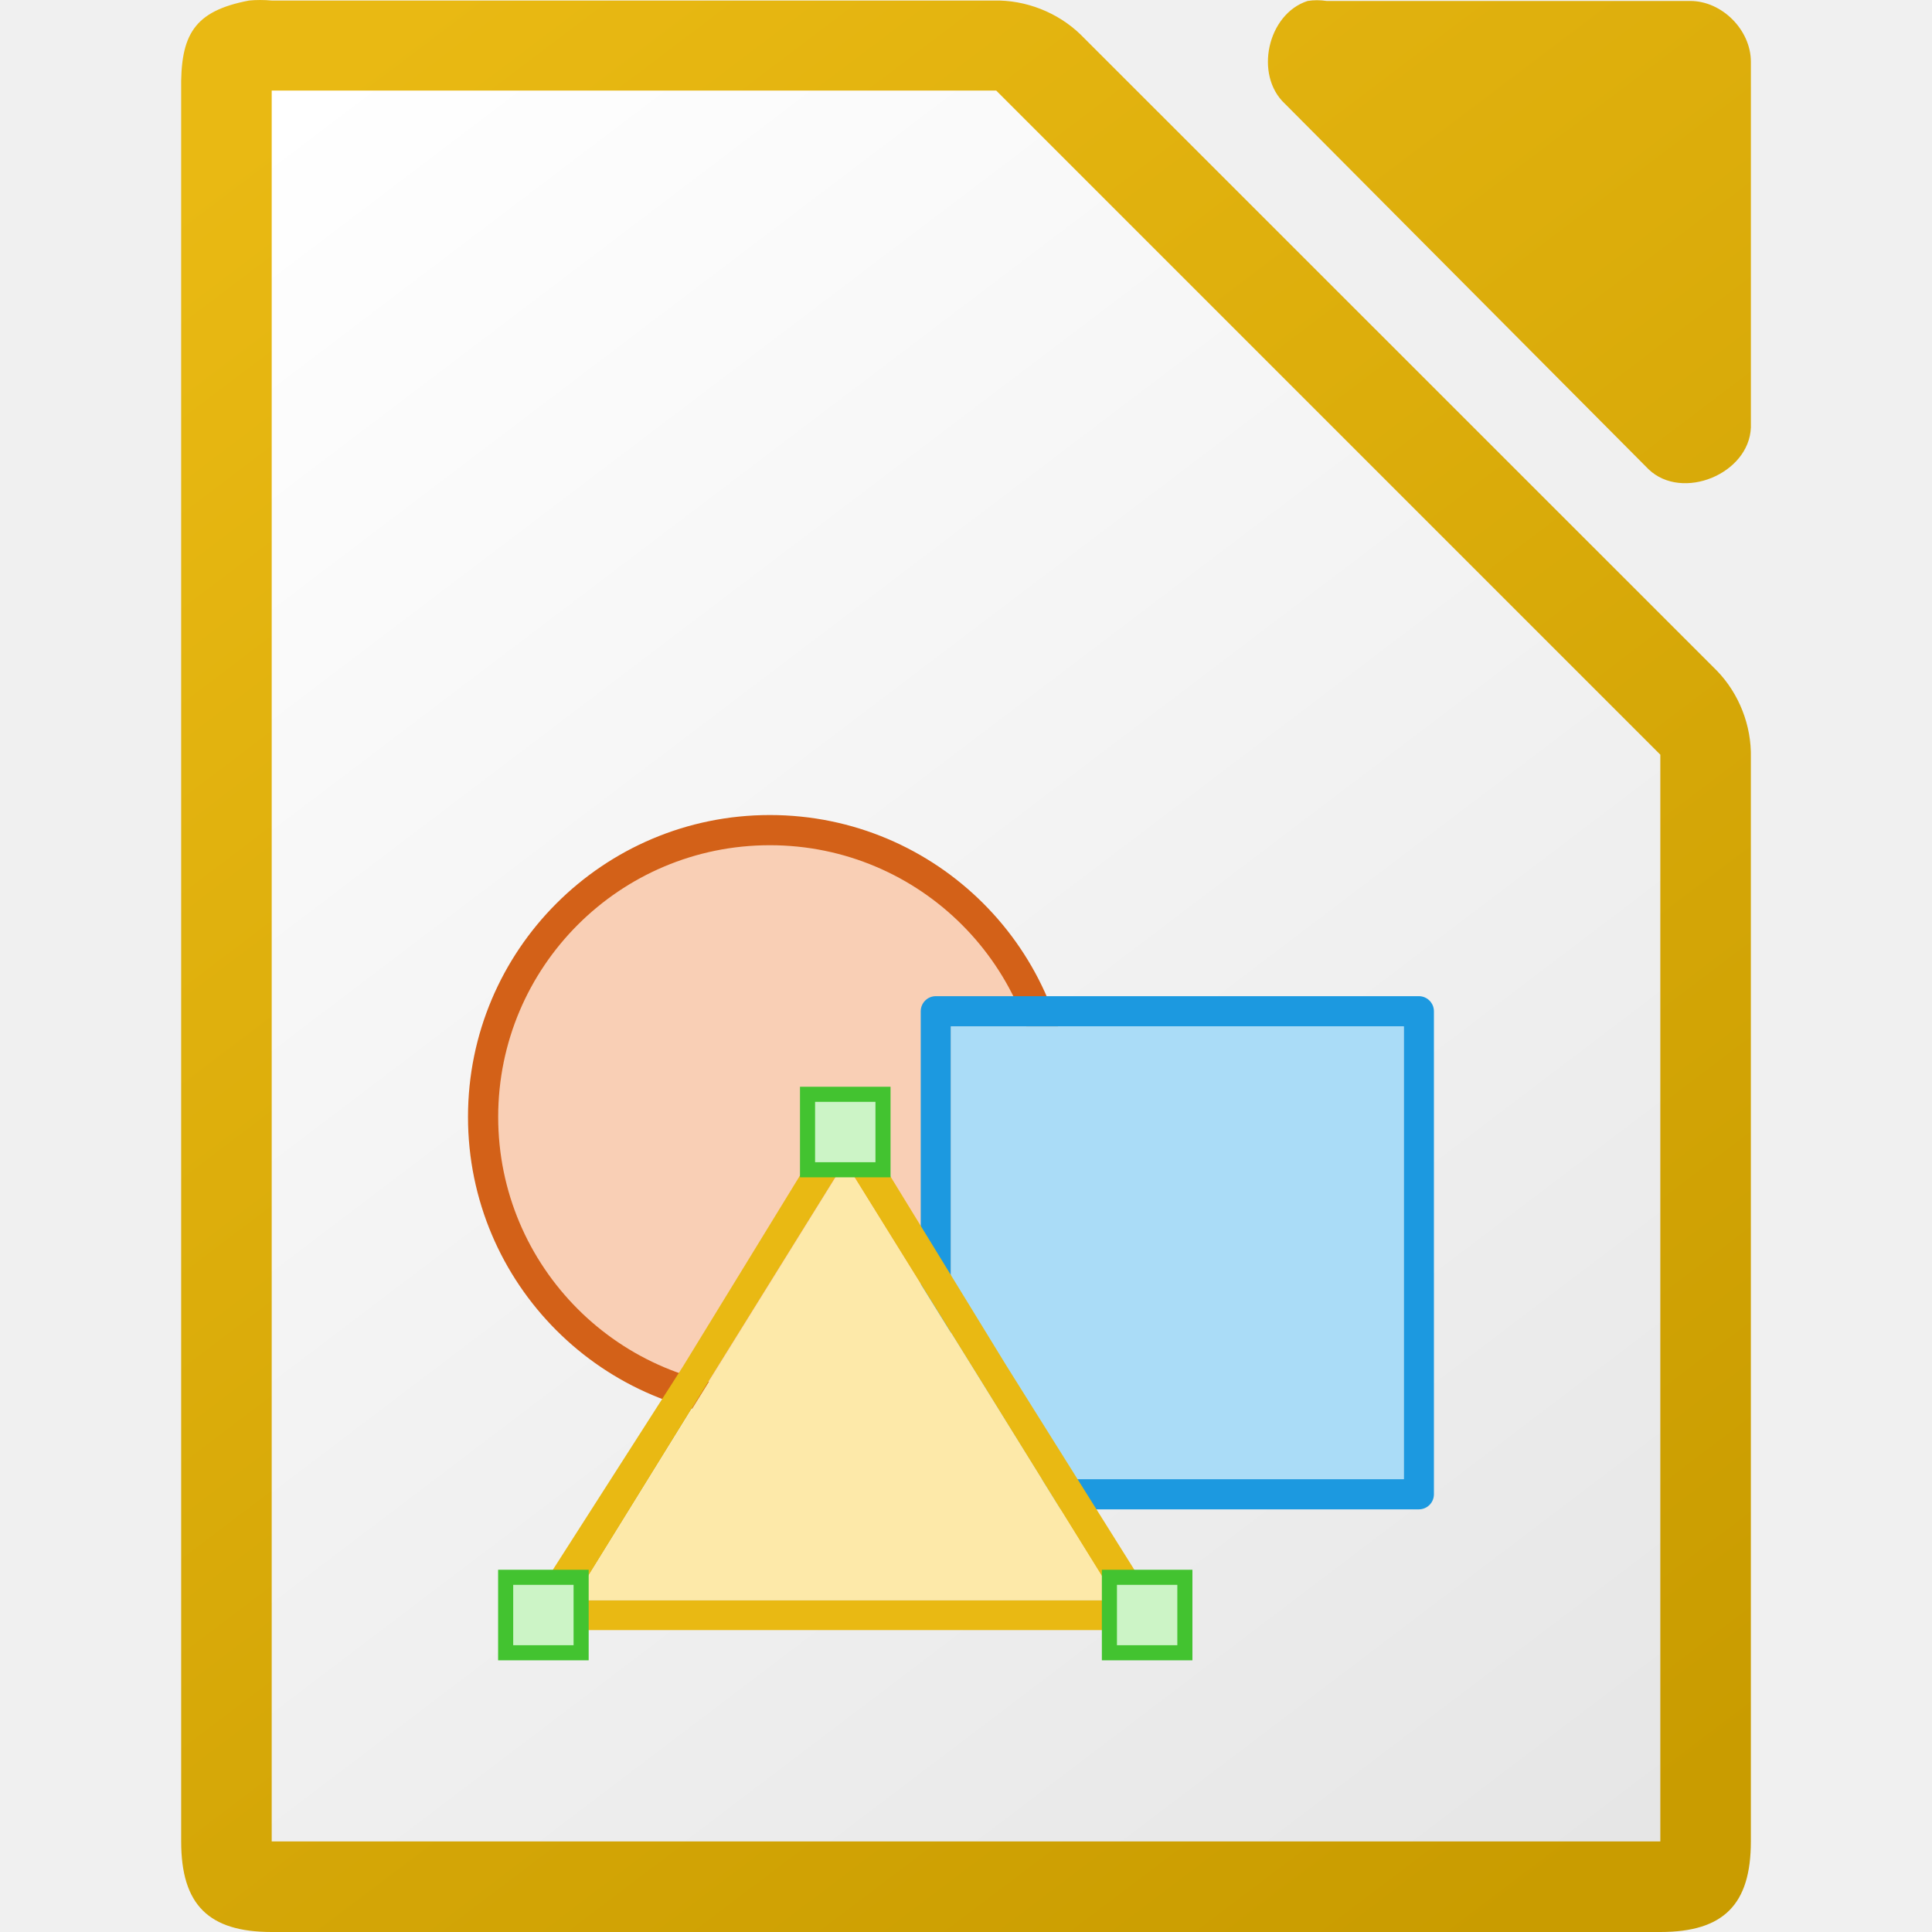
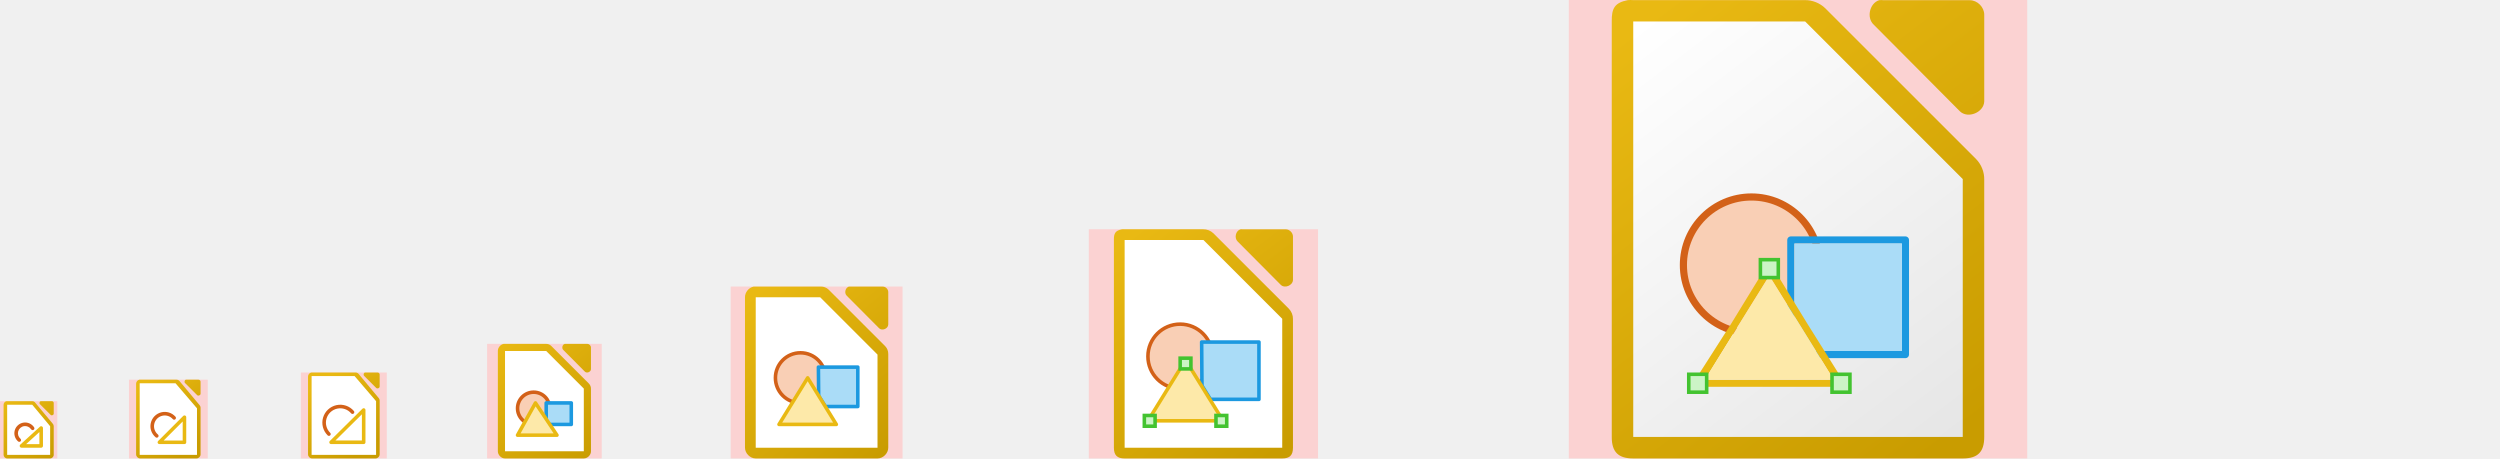
- <svg xmlns="http://www.w3.org/2000/svg" viewBox="0 0 128 128">
-   <linearGradient id="a" gradientUnits="userSpaceOnUse" x1="108.001" x2="20.001" y1="122" y2="6">
+ <svg xmlns="http://www.w3.org/2000/svg" xmlns:xlink="http://www.w3.org/1999/xlink" height="128" viewBox="0 0 698 128" width="698">
+   <linearGradient id="a" gradientTransform="matrix(3.999807 0 0 3.99889 -132.978 -3840.384)" gradientUnits="userSpaceOnUse" x1="122.75" x2="111.75" xlink:href="#b" y1="991.621" y2="977.117" />
+   <linearGradient id="b">
+     <stop offset="0" stop-color="#c99c00" />
+     <stop offset="1" stop-color="#e9b913" />
+   </linearGradient>
+   <linearGradient id="c" gradientTransform="matrix(1.124969 0 0 1.124568 -36.99628 -990.9935)" gradientUnits="userSpaceOnUse" x1="124" x2="112" xlink:href="#b" y1="992.375" y2="976.369" />
+   <linearGradient id="d" gradientTransform="matrix(1.124969 0 0 1.124568 -86.99628 -989.9935)" gradientUnits="userSpaceOnUse" x1="124" x2="112" xlink:href="#b" y1="992.375" y2="976.369" />
+   <linearGradient id="e" gradientTransform="matrix(2.008088 0 0 2.018885 1404.983 2462.179)" gradientUnits="userSpaceOnUse" x1="151.894" x2="-24.891" xlink:href="#b" y1="-1168.556" y2="-1398.881" />
+   <linearGradient id="f" gradientTransform="matrix(4.021731 0 0 4.037769 2610.108 4796.359)" gradientUnits="userSpaceOnUse" x1="151.894" x2="-24.891" xlink:href="#b" y1="-1168.556" y2="-1398.881" />
+   <linearGradient id="g" gradientTransform="matrix(4 0 0 4 454.002 9456.052)" gradientUnits="userSpaceOnUse" x1="693" x2="513" xlink:href="#h" y1="-2347.013" y2="-2577.013" />
+   <linearGradient id="h" gradientTransform="matrix(15.958 0 0 16.0248 -4438.13 -5573.42)" gradientUnits="userSpaceOnUse" x1="294.343" x2="294.418" y1="256.581" y2="243.139">
    <stop offset="0" stop-color="#e6e6e6" />
    <stop offset="1" stop-color="#fff" />
  </linearGradient>
-   <linearGradient id="b" gradientTransform="matrix(7.99974 0 0 7.99778 -873.9674 -7808.767)" gradientUnits="userSpaceOnUse" x1="122.75" x2="111.75" y1="991.621" y2="977.117">
-     <stop offset="0" stop-color="#c99c00" />
-     <stop offset="1" stop-color="#e9b913" />
-   </linearGradient>
-   <path d="m17.253 0c-.25 0-.501.011-.75.035-3.667.7-4.566 2.266-4.5 5.998v115.969c0 4.188 1.811 5.998 6 5.998h91.998c4.189-0 5.998-1.811 5.998-5.998v-71.818c.048-2.112-.78-4.23-2.25-5.748l-42.16-42.15c-1.518-1.469-3.638-2.299-5.75-2.25h-47.836c-.249-.024-.5-.035-.75-.035zm70.01.014c-.21 0-.419.017-.627.049-2.662.853-3.558 4.905-1.506 6.811l24.096 24.221c2.226 2.122 6.658.306 6.775-2.775v-24.221c-0-2.114-1.913-4.035-4.016-4.035h-24.094c-.208-.032-.419-.049-.629-.049z" fill="url(#b)" />
-   <path d="m18.001 6v116h92v-72l-44-44z" fill="url(#a)" />
-   <circle cx="50.997" cy="73.994" fill="#f09e6f" opacity=".6" r="17" />
-   <circle cx="51.006" cy="73.998" fill="#f9cfb5" r="19" stroke="#d36118" stroke-width="2" />
-   <path d="m62.001 99.999c-.552-0-1-.448-1-1v-32c 0-.552.448-1 1-1h32c .552 0.0 1.0.448 1 1v32c-0.0.552-.448 1-1 1zm1-2h30v-30h-30z" fill="#1c99e0" />
-   <path d="m63.001 97.999h30v-30h-30z" fill="#aadcf7" />
-   <path d="m55.601 74.078c-.222.079-.412.231-.529.424l-9.83 16.041-10.059 15.715c-.409.589-.161 1.79 1.071 1.739h19.725 19.384c1.188 0 1.431-1.286.797-2.39l-9.444-15.065-9.83-16.041c-.241-.406-.825-.598-1.285-.424zm.378 2.897 8.998 14.487 8.998 14.557h-17.997-17.997l8.998-14.557z" fill="#e9b913" />
-   <path d="m73.993 106.003h-18-18l9-14.5 9-14.5 9 14.5z" fill="#fde9a9" />
-   <g fill="#ccf4c6" stroke="#43c330" stroke-linecap="square">
-     <path d="m73.501 104.5h5v5h-5z" />
-     <path d="m33.501 104.5h5v5h-5z" />
-     <path d="m53.501 72.5h5v5h-5z" />
+   <linearGradient id="i" gradientTransform="matrix(2 0 0 2 326.001 4792.026)" gradientUnits="userSpaceOnUse" x1="693" x2="513" xlink:href="#h" y1="-2347.013" y2="-2577.013" />
+   <linearGradient id="j" gradientTransform="matrix(.999981 0 0 .999625 -109.9978 -864.0029)" gradientUnits="userSpaceOnUse" x1="124" x2="112" xlink:href="#b" y1="992.375" y2="976.369" />
+   <linearGradient id="k" gradientTransform="matrix(1.99993 0 0 1.99945 -82.9916 -1856.197)" gradientUnits="userSpaceOnUse" x1="124" x2="111" xlink:href="#b" y1="992.371" y2="976.367" />
+   <linearGradient id="l" gradientTransform="matrix(2.9999 0 0 2.99917 -123.9881 -2848.29)" gradientUnits="userSpaceOnUse" x1="123.667" x2="111.667" xlink:href="#b" y1="991.705" y2="977.034" />
+   <linearGradient id="m" gradientTransform="matrix(7.99974 0 0 7.99778 -435.9688 -7808.767)" gradientUnits="userSpaceOnUse" x1="122.75" x2="111.75" xlink:href="#b" y1="991.621" y2="977.117" />
+   <linearGradient id="n" gradientTransform="matrix(1.004 0 0 1.009398 782.493 1295.089)" gradientUnits="userSpaceOnUse" x1="151.899" x2="-27.383" xlink:href="#b" y1="-1166.13" y2="-1398.941" />
+   <linearGradient id="o" gradientTransform="translate(242.0005 2460.013)" gradientUnits="userSpaceOnUse" x1="693" x2="513" xlink:href="#h" y1="-2347.013" y2="-2577.013" />
+   <linearGradient id="p" gradientTransform="translate(-132)" gradientUnits="userSpaceOnUse" x1="678" x2="590" xlink:href="#h" y1="122" y2="6" />
+   <g fill="#ffc8c8" fill-opacity=".749">
+     <path d="m438 0h128v128h-128z" />
+     <path d="m204 80h48v48h-48z" />
+     <path d="m2358-896h1024v1024h-1024z" />
+     <path d="m1278-384h512v512h-512z" />
+     <path d="m718-128h256v256h-256z" />
+     <path d="m84 104h24v24h-24z" />
+     <path d="m36 106h22v22h-22z" />
+     <path d="m304 64h64v64h-64z" />
+     <path d="m136 96h32v32h-32z" />
+     <path d="m0 112h16v16h-16z" />
  </g>
+   <path d="m38.915 106.007c-.516.098-.923.6-.914 1.125v19.743c0.0.589.536 1.125 1.125 1.125h15.749c.589-0 1.125-.536 1.125-1.125v-12.996c.007-.297-.11-.595-.316-.809l-5.625-6.748c-.213-.207-.512-.323-.809-.316h-10.125c-.07-.007-.141-.007-.211 0zm12.972 0c-.373.119-.498.684-.211.949l3.375 3.373c.312.296.933.043.949-.387v-3.373c-0-.294-.268-.562-.562-.562h-3.375c-.058-.009-.118-.009-.176 0z" fill="url(#d)" />
+   <path d="m39 107v20h16v-13l-6-7z" fill="#fff" />
+   <path d="m86.915 104.006c-.516.098-.923.6-.914 1.125v21.744c0.0.589.536 1.125 1.125 1.125h17.749c.589-0 1.125-.536 1.125-1.125v-14.996c.007-.297-.11-.595-.316-.809l-5.625-6.748c-.214-.207-.512-.323-.809-.316h-12.125c-.07-.007-.141-.007-.211 0zm14.972 0c-.373.119-.498.684-.211.949l3.375 3.373c.312.296.933.043.949-.387v-3.373c-0-.294-.268-.562-.562-.562h-3.375c-.058-.009-.118-.009-.176 0z" fill="url(#c)" />
+   <path d="m749.934-127.938c-4.133 0-7.934 3.681-7.934 8.119v239.939c0 3.867 3.623 7.93 7.758 7.93h191.984c4.627 0 8.25-3.87 8.25-7.744v-149.186c0-4.224-.512-6.182-3.5-9.168l-85.322-85.283c-2.988-2.985-5.274-4.525-9.5-4.529l-101.736-.078zm138.842.037c-6.838 0-7.137 7.114-3.521 10.746v.002l53.189 53.432c4.34 4.357 11.553 3.322 11.553-3.551v-52.432c0-4.227-3.826-8.197-8.031-8.197h-53.189z" fill="url(#n)" stroke-width="15.997" />
+   <path d="m754-116v232h184v-148l-86-84z" fill="url(#o)" />
+   <path d="m455.252 0c-.25 0-.501.011-.75.035-3.667.7-4.566 2.266-4.5 5.998v115.969c0 4.188 1.811 5.998 6 5.998h91.998c4.189-0 5.998-1.811 5.998-5.998v-71.818c.048-2.112-.78-4.23-2.25-5.748l-42.16-42.15c-1.518-1.469-3.638-2.299-5.75-2.25h-47.836c-.249-.024-.5-.035-.75-.035zm70.01.014c-.21 0-.419.017-.627.049-2.662.853-3.558 4.905-1.506 6.811l24.096 24.221c2.226 2.122 6.658.306 6.775-2.775v-24.221c-0-2.114-1.913-4.035-4.016-4.035h-24.094c-.208-.032-.419-.049-.629-.049z" fill="url(#m)" />
+   <path d="m456 6v116h92v-72l-44-44z" fill="url(#p)" />
+   <path d="m210.438 80.014c-1.375.262-2.462 1.599-2.438 2.998v41.988c0 1.57 1.429 3 3 3h34c1.571-0 3-1.43 3-3v-26.182c.018-.792-.293-1.587-.844-2.156l-15.812-15.805c-.569-.551-1.364-.862-2.156-.844h-18.188c-.187-.018-.376-.018-.562 0zm26.551.01c-.998.32-1.334 1.84-.564 2.555l9.035 9.082c.835.796 2.497.115 2.541-1.041v-9.082c-0-.793-.717-1.514-1.506-1.514h-9.035c-.156-.024-.315-.024-.471 0z" fill="url(#l)" />
+   <path d="m211 83v42h34v-26l-16-16z" fill="#fff" />
+   <path d="m140.625 96.01c-.917.175-1.641 1.065-1.625 1.998v27.992c0 1.047.953 2 2 2h22c1.047-0 2-.953 2-2v-17.455c.012-.528-.195-1.056-.562-1.436l-10.541-10.537c-.38-.367-.909-.575-1.438-.562h-11.459c-.125-.012-.25-.012-.375 0zm17.033.006c-.666.213-.89 1.227-.377 1.703l6.025 6.055c.556.53 1.664.077 1.693-.693v-6.055c-0-.528-.478-1.01-1.004-1.01h-6.023c-.104-.016-.211-.016-.314 0z" fill="url(#k)" />
+   <path d="m141 98v28h22v-17.5l-10.5-10.5z" fill="#fff" />
+   <path d="m1.812 112.006c-.458.087-.821.534-.812 1v13.994c0.0.523.476 1 1 1h12c .524-0.0 1-.477 1-1v-7.996c.006-.264-.098-.529-.281-.719l-5-5.998c-.19-.184-.455-.287-.719-.281h-7c-.062-.006-.125-.006-.188 0zm9.531 0c-.331.106-.443.608-.188.844l3 2.998c.277.263.829.038.844-.344v-2.998c-0-.262-.238-.5-.5-.5h-3c-.052-.008-.105-.008-.156 0z" fill="url(#j)" />
+   <path d="m2 113v14h12v-8l-5-6z" fill="#fff" />
+   <g fill="#717171" font-family="sans-serif" letter-spacing="0" text-anchor="middle" word-spacing="0">
+     <text x="12.694" y="142.568">
+       <tspan x="6.737" y="142.568">16</tspan>
+     </text>
+     <text x="44.694" y="142.568">
+       <tspan x="44.694" y="142.568">22</tspan>
+     </text>
+     <text x="152.694" y="142.568">
+       <tspan x="152.694" y="142.568">32</tspan>
+     </text>
+     <text x="228.694" y="142.568">
+       <tspan x="228.694" y="142.568">48</tspan>
+     </text>
+     <text x="500.694" y="142.568">
+       <tspan x="500.694" y="142.568">128</tspan>
+     </text>
+     <text x="340.694" y="142.568">
+       <tspan x="340.694" y="142.568">64</tspan>
+       <tspan x="340.694" y="142.568" />
+     </text>
+     <text x="98.694" y="142.568">
+       <tspan x="98.694" y="142.568">24</tspan>
+     </text>
+   </g>
+   <text x="624.125" y="1350.873" />
+   <g fill="#717171" font-family="sans-serif" letter-spacing="0" text-anchor="middle" word-spacing="0">
+     <text x="858.695" y="142.568">
+       <tspan x="858.695" y="142.568">256</tspan>
+     </text>
+     <text x="1536.695" y="142.568">
+       <tspan x="1536.695" y="142.568">512</tspan>
+     </text>
+     <text x="2876.695" y="142.568">
+       <tspan x="2876.695" y="142.568">1024</tspan>
+       <tspan x="2876.695" y="142.568" />
+     </text>
+   </g>
+   <circle cx="148.999" cy="114" fill="#f9cfb5" r="4.5" stroke="#d36118" stroke-width="1" />
+   <path d="m152.499 118.5h7v-6h-7z" fill="#aadcf7" stroke="#1c99e0" stroke-linecap="round" stroke-linejoin="round" stroke-width="1" />
+   <path d="m155.499 121.5h-11l5-9z" fill="#fde9a9" stroke="#e9b913" stroke-linecap="round" stroke-linejoin="round" />
+   <path d="m11.484 119a .5.5 0 0 0 -.322.129l-5.5 5a .5.5 0 0 0  .336.871h5.5a.5.5 0 0 0  .5-.5v-5a .5.5 0 0 0 -.514-.5zm-.486 1.631v3.369h-3.705z" fill="#e9b913" />
+   <path d="m6.549 117.996c-1.154.181-2.1 1.017-2.424 2.139-.323 1.122.034 2.332.914 3.1a.5.5 0 1 0  .656-.754c-.589-.514-.826-1.319-.609-2.07.216-.751.845-1.305 1.617-1.426.772-.121 1.542.213 1.979.861a.5.5 0 1 0  .828-.557c-.652-.969-1.807-1.474-2.961-1.293z" fill="#d36118" />
+   <path d="m230.499 105.502a7 7 0 0 1 -14 0 7 7 0 1 1 14 0z" fill="#f9cfb5" stroke="#d36118" stroke-width="1" />
+   <path d="m230.429 113.498 9.07-0v-11h-11l .07 8z" fill="#aadcf7" stroke="#1c99e0" stroke-linecap="round" stroke-linejoin="round" stroke-width="1" />
+   <path d="m233.499 118.498h-16l8-13z" fill="#fde9a9" stroke="#e9b913" stroke-linecap="round" stroke-linejoin="round" />
+   <circle cx="488.996" cy="73.994" fill="#f09e6f" opacity=".6" r="17" />
+   <circle cx="489.005" cy="73.998" fill="#f9cfb5" r="19" stroke="#d36118" stroke-width="2" />
+   <path d="m499.999 99.999c-.552-0-1-.448-1-1v-32c 0-.552.448-1 1-1h32c .552 0.0 1.0.448 1 1v32c-0.0.552-.448 1-1 1zm1-2h30v-30h-30z" fill="#1c99e0" />
+   <path d="m500.999 97.999h30v-30h-30z" fill="#aadcf7" />
+   <path d="m493.6 74.078c-.222.079-.412.231-.529.424l-9.83 16.041-10.059 15.715c-.409.589-.161 1.79 1.071 1.739h19.725 19.384c1.188 0 1.431-1.286.797-2.39l-9.444-15.065-9.83-16.041c-.241-.406-.825-.598-1.285-.424zm.378 2.897 8.998 14.487 8.998 14.557h-17.997-17.997l8.998-14.557z" fill="#e9b913" />
+   <path d="m511.991 106.003h-18-18l9-14.5 9-14.5 9 14.5z" fill="#fde9a9" />
+   <path d="m511.5 104.5h5v5h-5z" fill="#ccf4c6" stroke="#43c330" stroke-linecap="square" />
+   <path d="m471.5 104.5h5v5h-5z" fill="#ccf4c6" stroke="#43c330" stroke-linecap="square" />
+   <path d="m491.5 72.5h5v5h-5z" fill="#ccf4c6" stroke="#43c330" stroke-linecap="square" />
+   <circle cx="819.966" cy="17.975" fill="#f9cfb5" r="37.999" stroke="#d36118" stroke-width="1.999" />
+   <rect fill="#1c99e0" height="66" rx="1" width="66" x="841.003" y="3" />
+   <path d="m843.003 5h62v62h-62z" fill="#aadcf7" />
+   <path d="m829.851 18.003c-.056.042-.107.09-.153.14-.253.065-.47.217-.608.425l-19.938 31.938-19.787 32.08c-.056.04-.107.088-.152.14-.014.094-.014.19 0 .283-.014.095-.014.19 0 .284.035.1.086.196.153.282.045.052.096.1.153.142.045.052.097.1.152.14.182.105.395.155.61.142h79.445c.214.013.426-.037.61-.14.055-.043.106-.09.15-.142.057-.042.108-.09.154-.142.067-.086.118-.18.152-.282.014-.094.014-.19 0-.283.014-.093.014-.188 0-.282-.046-.052-.097-.1-.153-.14l-19.786-32.08-19.937-31.938c-.138-.208-.355-.36-.61-.424-.09-.062-.194-.11-.303-.14h-.152zm.152 2.968 19.024 30.524 19.025 30.525h-76.1l19.026-30.525 19.024-30.525z" fill="#e9b913" />
+   <path d="m860.003 68h46v-64h-64v35.2z" fill="none" />
+   <path d="m830.003 20.971 19.024 30.524 19.025 30.525h-76.1l19.026-30.525 19.024-30.525z" fill="#fde9a9" />
+   <path d="m784.5 77.5h11v11h-11z" fill="#ccf4c6" stroke="#43c330" stroke-linecap="square" />
+   <path d="m864.5 77.5h11v11h-11z" fill="#ccf4c6" stroke="#43c330" stroke-linecap="square" />
+   <path d="m825.417 14.417h9.167v9.167h-9.167z" fill="#ccf4c6" stroke="#43c330" stroke-linecap="square" stroke-width=".833" />
+   <path d="m313.625 64c-.125 0-.25.006-.375.018-1.834.35-2.283 1.133-2.25 2.999v57.984c0 2.094.906 2.999 3 2.999h43.998c2.094-0 2.999-.905 2.999-2.999v-35.909c.024-1.056-.39-2.115-1.125-2.874l-21.08-21.075c-.759-.735-1.819-1.149-2.875-1.125h-21.918c-.125-.012-.25-.018-.375-.018zm33.004.007c-.105 0-.21.008-.313.024-1.331.426-1.779 2.452-.753 3.405l12.048 12.11c1.113 1.061 3.329.153 3.388-1.388v-12.11c-0-1.057-.956-2.017-2.008-2.018h-12.047c-.104-.016-.209-.024-.314-.024z" fill="url(#a)" />
+   <path d="m313.999 67v58h43.999v-36l-22-22z" fill="#fff" />
+   <path d="m338.499 99.5a8.999 8.999 0 0 1 -17.998 0 8.999 8.999 0 1 1 17.998 0z" fill="#f9cfb5" stroke="#d36118" stroke-width="1.002" />
+   <path d="m337.956 111.5 13.544-0v-16h-16l .089 12.182z" fill="#aadcf7" stroke="#1c99e0" stroke-linecap="round" stroke-linejoin="round" />
+   <path d="m341.493 117.493h-20.985l10.493-16.985z" fill="#fde9a9" stroke="#e9b913" stroke-linecap="round" stroke-linejoin="round" />
+   <path d="m319.5 116h3v3h-3z" fill="#ccf4c6" stroke="#43c330" stroke-linecap="square" />
+   <path d="m339.5 116h3v3h-3z" fill="#ccf4c6" stroke="#43c330" stroke-linecap="square" />
+   <path d="m329.5 100h3v3h-3z" fill="#ccf4c6" stroke="#43c330" stroke-linecap="square" />
+   <path d="m87 105v22.001h18v-15.001l-6-7z" fill="#fff" />
+   <path d="m91.835 121.199a4.5 4.5 0 0 1 -1.155-4.461 4.5 4.5 0 0 1 3.374-3.138 4.5 4.5 0 0 1 4.365 1.475" fill="none" stroke="#d36118" stroke-linecap="round" />
+   <path d="m101.54 114.475v9.011h-9.105z" fill="none" stroke="#e9b913" stroke-linecap="round" stroke-linejoin="round" />
+   <path d="m51.504 116.482v7.007h-7.007z" fill="none" stroke="#e9b913" stroke-linecap="round" stroke-linejoin="round" stroke-width=".993" />
+   <path d="m43.769 121.697a3.5 3.5 0 0 1 -1.185-3.459 3.5 3.5 0 0 1 2.543-2.627 3.5 3.5 0 0 1 3.496 1.072" fill="none" stroke="#d36118" stroke-linecap="round" stroke-linejoin="round" />
+   <path d="m2507.776-896c-16.556 0-31.776 14.729-31.776 32.482v959.803c0 15.47 14.509 31.715 31.072 31.715h722.865c18.535 0 33.048-15.477 33.048-30.975v-596.768c0-16.897-2.05-24.728-14.019-36.674l-341.783-341.146c-11.969-11.942-21.127-18.101-38.055-18.117zm509.986.156c-27.391 0-28.592 28.455-14.107 42.984v.004l213.064 213.734c17.385 17.429 46.281 13.294 46.281-14.197v-209.738c0-16.909-15.329-32.787-32.173-32.787h-213.064z" fill="url(#f)" stroke-width="15.997" />
+   <path d="m1353.861-384c-8.266 0-15.867 7.366-15.867 16.242v479.9c0 7.735 7.243 15.857 15.514 15.857h359.99c9.254 0 16.5-7.739 16.5-15.488v-298.383c0-8.449-1.024-12.365-7-18.338l-170.656-170.572c-5.976-5.971-10.548-9.051-19-9.059zm253.695.078c-13.677 0-14.277 14.227-7.045 21.492v.002l106.385 106.867c8.68 8.715 23.109 6.648 23.109-7.098v-104.871c0-8.455-7.654-16.393-16.064-16.393z" fill="url(#e)" stroke-width="15.997" />
+   <path d="m1362-360v464h344v-288l-176-176z" fill="url(#i)" />
+   <path d="m2526-846v926h688v-574l-352-352z" fill="url(#g)" />
+   <circle cx="1482.039" cy="-94.038" fill="#f9cfb5" r="72.003" stroke="#d36118" stroke-width="4" />
+   <rect fill="#1c99e0" height="132.006" rx="2" width="132.006" x="1524.076" y="-124.007" />
+   <path d="m1528.076-120.007h124.005v124.005h-124.005z" fill="#aadcf7" />
+   <path d="m1576.178 34.415h-146.021l36.505-58.018 36.505-58.026 36.505 58.026z" fill="#fde9a9" stroke="#e9b913" stroke-width="4" />
+   <path id="q" d="m1417.071 22.999h22.001v22.001h-22.001z" fill="#ccf4c6" stroke="#43c330" stroke-width="2" />
+   <path d="m1562.078 5.998h92.004v-128.006h-128.006v70.403z" fill="none" />
+   <use fill="#ccf4c6" height="1085" stroke="#43c330" transform="translate(74.92874 -120.0056)" width="5033" xlink:href="#q" />
+   <use fill="#ccf4c6" height="1085" stroke="#43c330" transform="translate(148.007)" width="5033" xlink:href="#q" />
+   <circle cx="2773.921" cy="-328.329" fill="#f9cfb5" r="152.005" stroke="#d36118" stroke-width="7.996" />
+   <rect fill="#48a3d7" height="264" rx="4" width="264" x="2858" y="-388" />
+   <path d="m2866-380h248v248h-248z" fill="#aadcf7" />
+   <path d="m2960.797-74.583h-303.937l75.984-121.978 75.984-121.996 75.984 121.996z" fill="#fde9a9" stroke="#e9b913" stroke-width="8" />
+   <path id="r" d="m2638.06-98.002h44.002v44.002h-44.002z" fill="#ccf4c6" stroke="#43c330" stroke-width="4" />
+   <path d="m2934.074-128.219h184.008v-256.011h-256.011v140.806z" fill="none" />
+   <use fill="#ccf4c6" height="1085" stroke="#43c330" transform="translate(149.9929 -246)" width="5033" xlink:href="#r" />
+   <use fill="#ccf4c6" height="1085" stroke="#43c330" transform="translate(304.014 .000003)" width="5033" xlink:href="#r" />
</svg>
